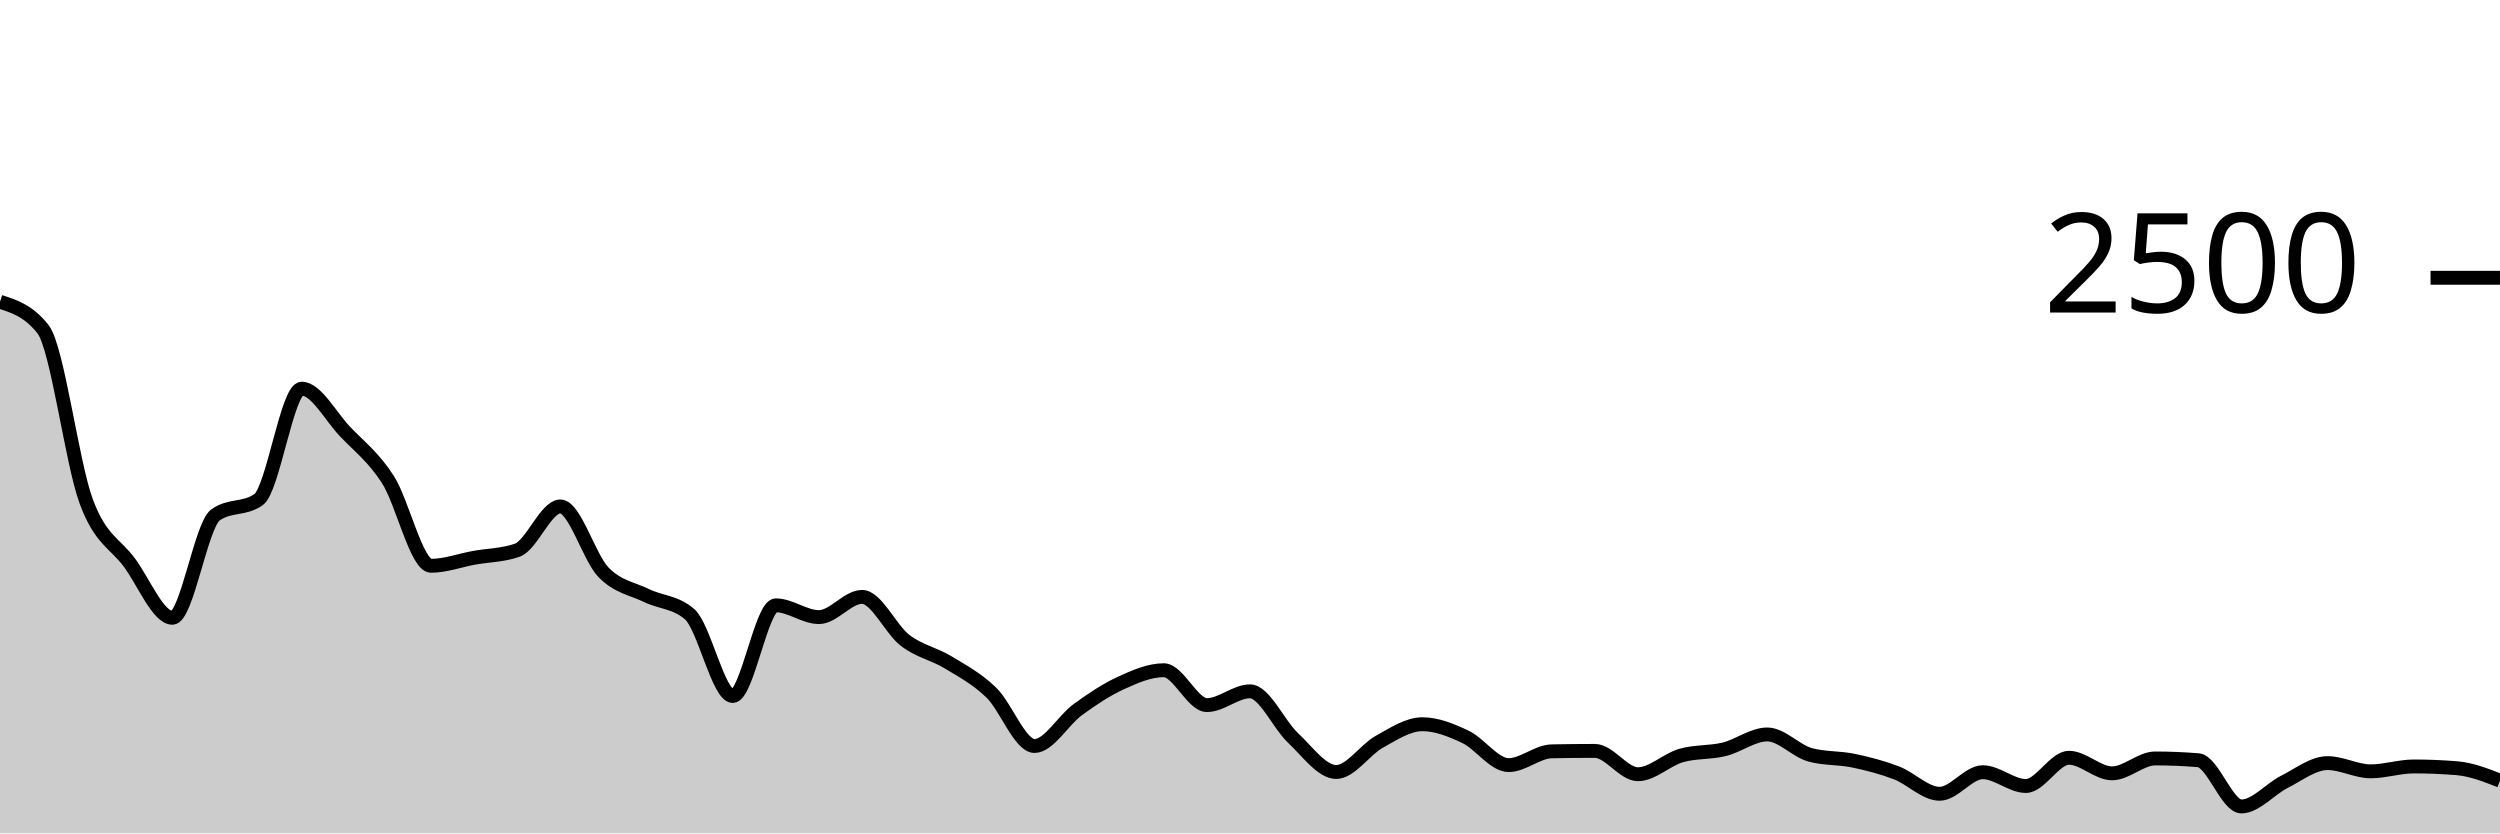
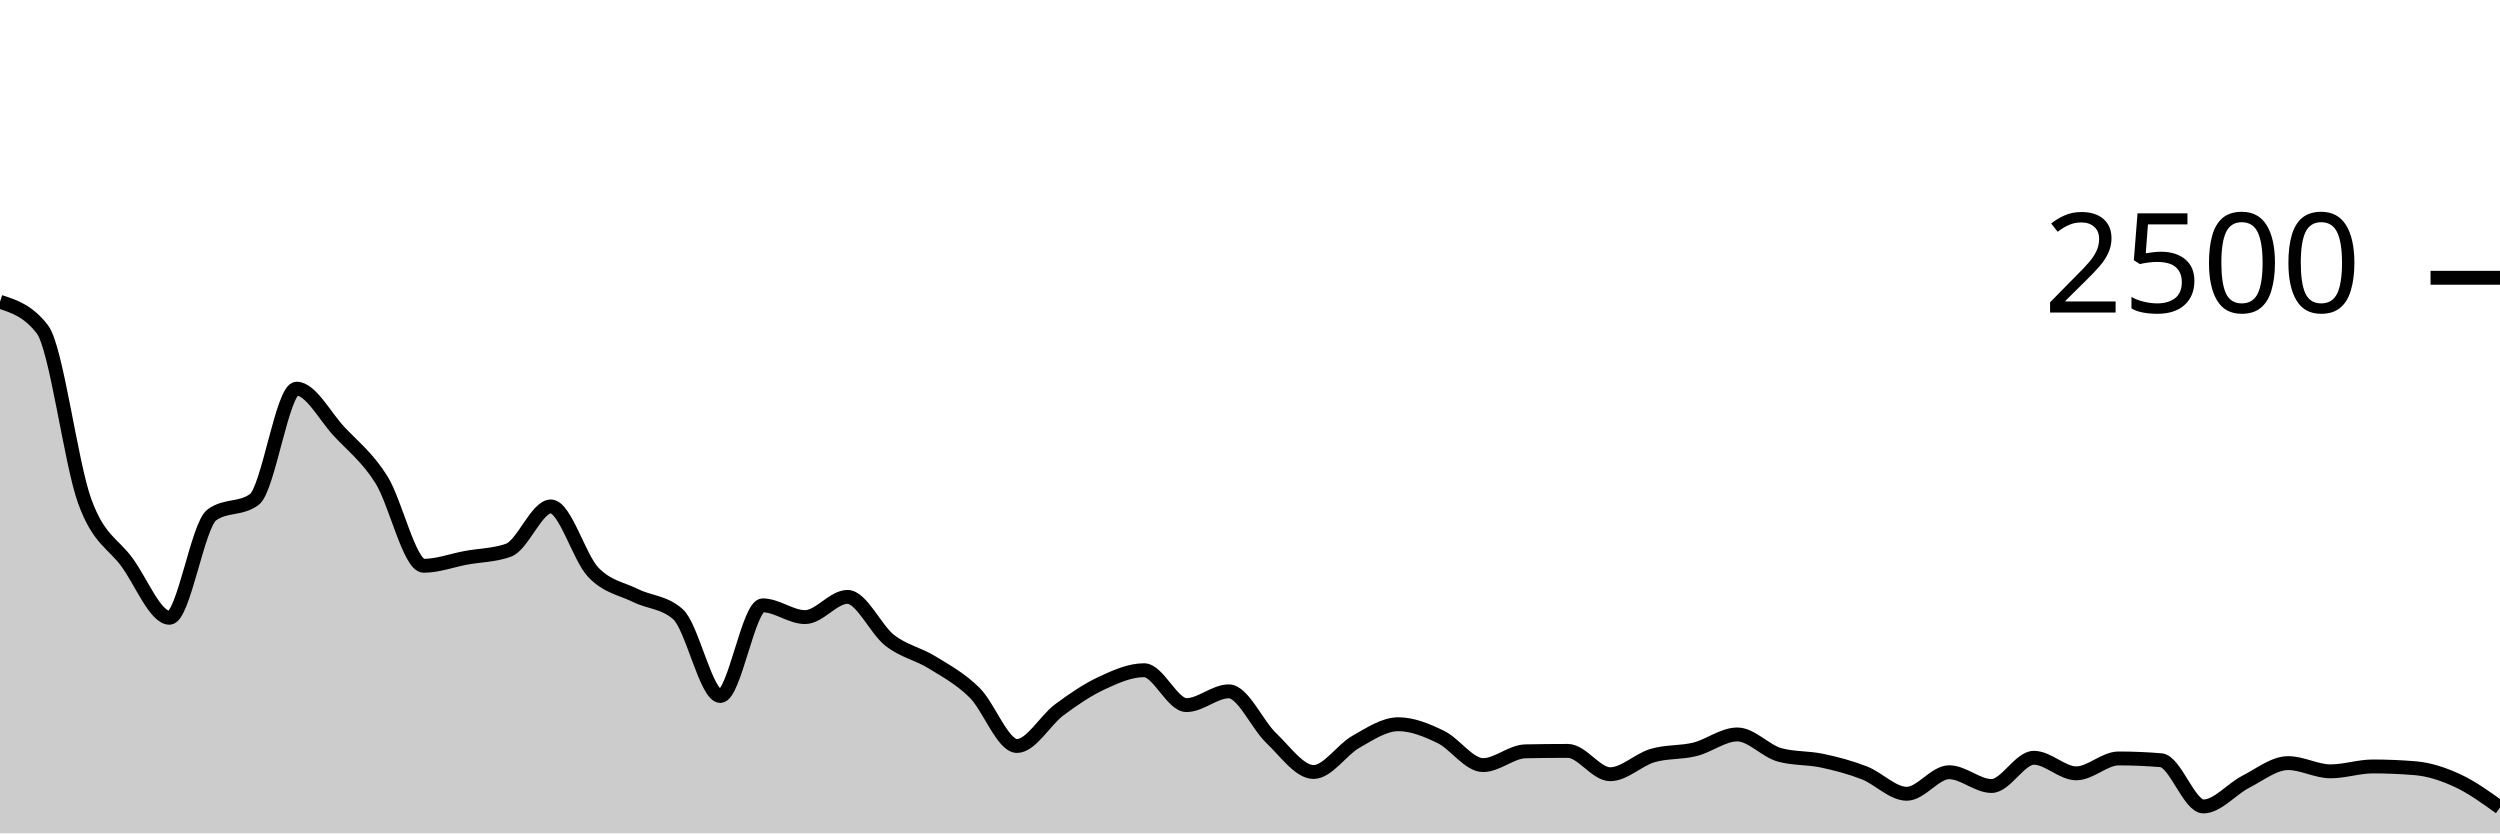
<svg xmlns="http://www.w3.org/2000/svg" viewBox="0 0 180 60">
  <g transform="translate(0,20)">
-     <path class="area" fill="rgba(0, 0, 0, 0.2)" d="M0,1.728C1.034,2.059,2.069,2.389,3.103,3.712C4.138,5.035,5.172,13.299,6.207,16.096C7.241,18.893,8.276,19.099,9.31,20.496C10.345,21.893,11.379,24.48,12.414,24.48C13.448,24.48,14.483,17.808,15.517,17.072C16.552,16.336,17.586,16.704,18.621,15.968C19.655,15.232,20.69,7.984,21.724,7.984C22.759,7.984,23.793,9.965,24.828,11.056C25.862,12.147,26.897,12.915,27.931,14.528C28.966,16.141,30,20.736,31.034,20.736C32.069,20.736,33.103,20.347,34.138,20.16C35.172,19.973,36.207,19.979,37.241,19.616C38.276,19.253,39.31,16.464,40.345,16.464C41.379,16.464,42.414,20.131,43.448,21.2C44.483,22.269,45.517,22.376,46.552,22.88C47.586,23.384,48.621,23.328,49.655,24.224C50.69,25.12,51.724,30.112,52.759,30.112C53.793,30.112,54.828,23.584,55.862,23.584C56.897,23.584,57.931,24.432,58.966,24.432C60,24.432,61.034,22.976,62.069,22.976C63.103,22.976,64.138,25.325,65.172,26.112C66.207,26.899,67.241,27.069,68.276,27.696C69.31,28.323,70.345,28.869,71.379,29.872C72.414,30.875,73.448,33.712,74.483,33.712C75.517,33.712,76.552,31.859,77.586,31.104C78.621,30.349,79.655,29.659,80.69,29.184C81.724,28.709,82.759,28.256,83.793,28.256C84.828,28.256,85.862,30.768,86.897,30.768C87.931,30.768,88.966,29.776,90,29.776C91.034,29.776,92.069,32.168,93.103,33.136C94.138,34.104,95.172,35.584,96.207,35.584C97.241,35.584,98.276,33.981,99.31,33.408C100.345,32.835,101.379,32.144,102.414,32.144C103.448,32.144,104.483,32.565,105.517,33.056C106.552,33.547,107.586,35.088,108.621,35.088C109.655,35.088,110.69,34.117,111.724,34.096C112.759,34.075,113.793,34.064,114.828,34.064C115.862,34.064,116.897,35.744,117.931,35.744C118.966,35.744,120,34.699,121.034,34.4C122.069,34.101,123.103,34.205,124.138,33.952C125.172,33.699,126.207,32.88,127.241,32.88C128.276,32.88,129.31,34.075,130.345,34.352C131.379,34.629,132.414,34.552,133.448,34.768C134.483,34.984,135.517,35.251,136.552,35.648C137.586,36.045,138.621,37.152,139.655,37.152C140.69,37.152,141.724,35.6,142.759,35.6C143.793,35.6,144.828,36.592,145.862,36.592C146.897,36.592,147.931,34.56,148.966,34.56C150,34.56,151.034,35.68,152.069,35.68C153.103,35.68,154.138,34.608,155.172,34.608C156.207,34.608,157.241,34.651,158.276,34.736C159.31,34.821,160.345,38.064,161.379,38.064C162.414,38.064,163.448,36.808,164.483,36.288C165.517,35.768,166.552,34.944,167.586,34.944C168.621,34.944,169.655,35.536,170.69,35.536C171.724,35.536,172.759,35.184,173.793,35.184C174.828,35.184,175.862,35.227,176.897,35.312C177.931,35.397,178.966,35.803,180,36.208L180,40C178.966,40,177.931,40,176.897,40C175.862,40,174.828,40,173.793,40C172.759,40,171.724,40,170.69,40C169.655,40,168.621,40,167.586,40C166.552,40,165.517,40,164.483,40C163.448,40,162.414,40,161.379,40C160.345,40,159.31,40,158.276,40C157.241,40,156.207,40,155.172,40C154.138,40,153.103,40,152.069,40C151.034,40,150,40,148.966,40C147.931,40,146.897,40,145.862,40C144.828,40,143.793,40,142.759,40C141.724,40,140.69,40,139.655,40C138.621,40,137.586,40,136.552,40C135.517,40,134.483,40,133.448,40C132.414,40,131.379,40,130.345,40C129.31,40,128.276,40,127.241,40C126.207,40,125.172,40,124.138,40C123.103,40,122.069,40,121.034,40C120,40,118.966,40,117.931,40C116.897,40,115.862,40,114.828,40C113.793,40,112.759,40,111.724,40C110.69,40,109.655,40,108.621,40C107.586,40,106.552,40,105.517,40C104.483,40,103.448,40,102.414,40C101.379,40,100.345,40,99.31,40C98.276,40,97.241,40,96.207,40C95.172,40,94.138,40,93.103,40C92.069,40,91.034,40,90,40C88.966,40,87.931,40,86.897,40C85.862,40,84.828,40,83.793,40C82.759,40,81.724,40,80.69,40C79.655,40,78.621,40,77.586,40C76.552,40,75.517,40,74.483,40C73.448,40,72.414,40,71.379,40C70.345,40,69.31,40,68.276,40C67.241,40,66.207,40,65.172,40C64.138,40,63.103,40,62.069,40C61.034,40,60,40,58.966,40C57.931,40,56.897,40,55.862,40C54.828,40,53.793,40,52.759,40C51.724,40,50.69,40,49.655,40C48.621,40,47.586,40,46.552,40C45.517,40,44.483,40,43.448,40C42.414,40,41.379,40,40.345,40C39.31,40,38.276,40,37.241,40C36.207,40,35.172,40,34.138,40C33.103,40,32.069,40,31.034,40C30,40,28.966,40,27.931,40C26.897,40,25.862,40,24.828,40C23.793,40,22.759,40,21.724,40C20.69,40,19.655,40,18.621,40C17.586,40,16.552,40,15.517,40C14.483,40,13.448,40,12.414,40C11.379,40,10.345,40,9.31,40C8.276,40,7.241,40,6.207,40C5.172,40,4.138,40,3.103,40C2.069,40,1.034,40,0,40Z" />
-     <path class="line" stroke="black" fill="none" d="M0,1.728C1.034,2.059,2.069,2.389,3.103,3.712C4.138,5.035,5.172,13.299,6.207,16.096C7.241,18.893,8.276,19.099,9.31,20.496C10.345,21.893,11.379,24.48,12.414,24.48C13.448,24.48,14.483,17.808,15.517,17.072C16.552,16.336,17.586,16.704,18.621,15.968C19.655,15.232,20.69,7.984,21.724,7.984C22.759,7.984,23.793,9.965,24.828,11.056C25.862,12.147,26.897,12.915,27.931,14.528C28.966,16.141,30,20.736,31.034,20.736C32.069,20.736,33.103,20.347,34.138,20.16C35.172,19.973,36.207,19.979,37.241,19.616C38.276,19.253,39.31,16.464,40.345,16.464C41.379,16.464,42.414,20.131,43.448,21.2C44.483,22.269,45.517,22.376,46.552,22.88C47.586,23.384,48.621,23.328,49.655,24.224C50.69,25.12,51.724,30.112,52.759,30.112C53.793,30.112,54.828,23.584,55.862,23.584C56.897,23.584,57.931,24.432,58.966,24.432C60,24.432,61.034,22.976,62.069,22.976C63.103,22.976,64.138,25.325,65.172,26.112C66.207,26.899,67.241,27.069,68.276,27.696C69.31,28.323,70.345,28.869,71.379,29.872C72.414,30.875,73.448,33.712,74.483,33.712C75.517,33.712,76.552,31.859,77.586,31.104C78.621,30.349,79.655,29.659,80.69,29.184C81.724,28.709,82.759,28.256,83.793,28.256C84.828,28.256,85.862,30.768,86.897,30.768C87.931,30.768,88.966,29.776,90,29.776C91.034,29.776,92.069,32.168,93.103,33.136C94.138,34.104,95.172,35.584,96.207,35.584C97.241,35.584,98.276,33.981,99.31,33.408C100.345,32.835,101.379,32.144,102.414,32.144C103.448,32.144,104.483,32.565,105.517,33.056C106.552,33.547,107.586,35.088,108.621,35.088C109.655,35.088,110.69,34.117,111.724,34.096C112.759,34.075,113.793,34.064,114.828,34.064C115.862,34.064,116.897,35.744,117.931,35.744C118.966,35.744,120,34.699,121.034,34.4C122.069,34.101,123.103,34.205,124.138,33.952C125.172,33.699,126.207,32.88,127.241,32.88C128.276,32.88,129.31,34.075,130.345,34.352C131.379,34.629,132.414,34.552,133.448,34.768C134.483,34.984,135.517,35.251,136.552,35.648C137.586,36.045,138.621,37.152,139.655,37.152C140.69,37.152,141.724,35.6,142.759,35.6C143.793,35.6,144.828,36.592,145.862,36.592C146.897,36.592,147.931,34.56,148.966,34.56C150,34.56,151.034,35.68,152.069,35.68C153.103,35.68,154.138,34.608,155.172,34.608C156.207,34.608,157.241,34.651,158.276,34.736C159.31,34.821,160.345,38.064,161.379,38.064C162.414,38.064,163.448,36.808,164.483,36.288C165.517,35.768,166.552,34.944,167.586,34.944C168.621,34.944,169.655,35.536,170.69,35.536C171.724,35.536,172.759,35.184,173.793,35.184C174.828,35.184,175.862,35.227,176.897,35.312C177.931,35.397,178.966,35.803,180,36.208" />
+     <path class="area" fill="rgba(0, 0, 0, 0.2)" d="M0,1.728C1.017,2.059,2.034,2.389,3.051,3.712C4.068,5.035,5.085,13.299,6.102,16.096C7.119,18.893,8.136,19.099,9.153,20.496C10.169,21.893,11.186,24.48,12.203,24.48C13.22,24.48,14.237,17.808,15.254,17.072C16.271,16.336,17.288,16.704,18.305,15.968C19.322,15.232,20.339,7.984,21.356,7.984C22.373,7.984,23.39,9.965,24.407,11.056C25.424,12.147,26.441,12.915,27.458,14.528C28.475,16.141,29.492,20.736,30.508,20.736C31.525,20.736,32.542,20.347,33.559,20.16C34.576,19.973,35.593,19.979,36.61,19.616C37.627,19.253,38.644,16.464,39.661,16.464C40.678,16.464,41.695,20.131,42.712,21.2C43.729,22.269,44.746,22.376,45.763,22.88C46.78,23.384,47.797,23.328,48.814,24.224C49.831,25.12,50.847,30.112,51.864,30.112C52.881,30.112,53.898,23.584,54.915,23.584C55.932,23.584,56.949,24.432,57.966,24.432C58.983,24.432,60,22.976,61.017,22.976C62.034,22.976,63.051,25.325,64.068,26.112C65.085,26.899,66.102,27.069,67.119,27.696C68.136,28.323,69.153,28.869,70.169,29.872C71.186,30.875,72.203,33.712,73.22,33.712C74.237,33.712,75.254,31.859,76.271,31.104C77.288,30.349,78.305,29.659,79.322,29.184C80.339,28.709,81.356,28.256,82.373,28.256C83.39,28.256,84.407,30.768,85.424,30.768C86.441,30.768,87.458,29.776,88.475,29.776C89.492,29.776,90.508,32.168,91.525,33.136C92.542,34.104,93.559,35.584,94.576,35.584C95.593,35.584,96.61,33.981,97.627,33.408C98.644,32.835,99.661,32.144,100.678,32.144C101.695,32.144,102.712,32.565,103.729,33.056C104.746,33.547,105.763,35.088,106.78,35.088C107.797,35.088,108.814,34.117,109.831,34.096C110.847,34.075,111.864,34.064,112.881,34.064C113.898,34.064,114.915,35.744,115.932,35.744C116.949,35.744,117.966,34.699,118.983,34.4C120,34.101,121.017,34.205,122.034,33.952C123.051,33.699,124.068,32.88,125.085,32.88C126.102,32.88,127.119,34.075,128.136,34.352C129.153,34.629,130.169,34.552,131.186,34.768C132.203,34.984,133.22,35.251,134.237,35.648C135.254,36.045,136.271,37.152,137.288,37.152C138.305,37.152,139.322,35.6,140.339,35.6C141.356,35.6,142.373,36.592,143.39,36.592C144.407,36.592,145.424,34.56,146.441,34.56C147.458,34.56,148.475,35.68,149.492,35.68C150.508,35.68,151.525,34.608,152.542,34.608C153.559,34.608,154.576,34.651,155.593,34.736C156.61,34.821,157.627,38.064,158.644,38.064C159.661,38.064,160.678,36.808,161.695,36.288C162.712,35.768,163.729,34.944,164.746,34.944C165.763,34.944,166.78,35.536,167.797,35.536C168.814,35.536,169.831,35.184,170.847,35.184C171.864,35.184,172.881,35.227,173.898,35.312C174.915,35.397,175.932,35.736,176.949,36.208C177.966,36.68,178.983,37.412,180,38.144L180,40C178.983,40,177.966,40,176.949,40C175.932,40,174.915,40,173.898,40C172.881,40,171.864,40,170.847,40C169.831,40,168.814,40,167.797,40C166.78,40,165.763,40,164.746,40C163.729,40,162.712,40,161.695,40C160.678,40,159.661,40,158.644,40C157.627,40,156.61,40,155.593,40C154.576,40,153.559,40,152.542,40C151.525,40,150.508,40,149.492,40C148.475,40,147.458,40,146.441,40C145.424,40,144.407,40,143.39,40C142.373,40,141.356,40,140.339,40C139.322,40,138.305,40,137.288,40C136.271,40,135.254,40,134.237,40C133.22,40,132.203,40,131.186,40C130.169,40,129.153,40,128.136,40C127.119,40,126.102,40,125.085,40C124.068,40,123.051,40,122.034,40C121.017,40,120,40,118.983,40C117.966,40,116.949,40,115.932,40C114.915,40,113.898,40,112.881,40C111.864,40,110.847,40,109.831,40C108.814,40,107.797,40,106.78,40C105.763,40,104.746,40,103.729,40C102.712,40,101.695,40,100.678,40C99.661,40,98.644,40,97.627,40C96.61,40,95.593,40,94.576,40C93.559,40,92.542,40,91.525,40C90.508,40,89.492,40,88.475,40C87.458,40,86.441,40,85.424,40C84.407,40,83.39,40,82.373,40C81.356,40,80.339,40,79.322,40C78.305,40,77.288,40,76.271,40C75.254,40,74.237,40,73.22,40C72.203,40,71.186,40,70.169,40C69.153,40,68.136,40,67.119,40C66.102,40,65.085,40,64.068,40C63.051,40,62.034,40,61.017,40C60,40,58.983,40,57.966,40C56.949,40,55.932,40,54.915,40C53.898,40,52.881,40,51.864,40C50.847,40,49.831,40,48.814,40C47.797,40,46.78,40,45.763,40C44.746,40,43.729,40,42.712,40C41.695,40,40.678,40,39.661,40C38.644,40,37.627,40,36.61,40C35.593,40,34.576,40,33.559,40C32.542,40,31.525,40,30.508,40C29.492,40,28.475,40,27.458,40C26.441,40,25.424,40,24.407,40C23.39,40,22.373,40,21.356,40C20.339,40,19.322,40,18.305,40C17.288,40,16.271,40,15.254,40C14.237,40,13.22,40,12.203,40C11.186,40,10.169,40,9.153,40C8.136,40,7.119,40,6.102,40C5.085,40,4.068,40,3.051,40C2.034,40,1.017,40,0,40Z" />
+     <path class="line" stroke="black" fill="none" d="M0,1.728C1.017,2.059,2.034,2.389,3.051,3.712C4.068,5.035,5.085,13.299,6.102,16.096C7.119,18.893,8.136,19.099,9.153,20.496C10.169,21.893,11.186,24.48,12.203,24.48C13.22,24.48,14.237,17.808,15.254,17.072C16.271,16.336,17.288,16.704,18.305,15.968C19.322,15.232,20.339,7.984,21.356,7.984C22.373,7.984,23.39,9.965,24.407,11.056C25.424,12.147,26.441,12.915,27.458,14.528C28.475,16.141,29.492,20.736,30.508,20.736C31.525,20.736,32.542,20.347,33.559,20.16C34.576,19.973,35.593,19.979,36.61,19.616C37.627,19.253,38.644,16.464,39.661,16.464C40.678,16.464,41.695,20.131,42.712,21.2C43.729,22.269,44.746,22.376,45.763,22.88C46.78,23.384,47.797,23.328,48.814,24.224C49.831,25.12,50.847,30.112,51.864,30.112C52.881,30.112,53.898,23.584,54.915,23.584C55.932,23.584,56.949,24.432,57.966,24.432C58.983,24.432,60,22.976,61.017,22.976C62.034,22.976,63.051,25.325,64.068,26.112C65.085,26.899,66.102,27.069,67.119,27.696C68.136,28.323,69.153,28.869,70.169,29.872C71.186,30.875,72.203,33.712,73.22,33.712C74.237,33.712,75.254,31.859,76.271,31.104C77.288,30.349,78.305,29.659,79.322,29.184C80.339,28.709,81.356,28.256,82.373,28.256C83.39,28.256,84.407,30.768,85.424,30.768C86.441,30.768,87.458,29.776,88.475,29.776C89.492,29.776,90.508,32.168,91.525,33.136C92.542,34.104,93.559,35.584,94.576,35.584C95.593,35.584,96.61,33.981,97.627,33.408C98.644,32.835,99.661,32.144,100.678,32.144C101.695,32.144,102.712,32.565,103.729,33.056C104.746,33.547,105.763,35.088,106.78,35.088C107.797,35.088,108.814,34.117,109.831,34.096C110.847,34.075,111.864,34.064,112.881,34.064C113.898,34.064,114.915,35.744,115.932,35.744C116.949,35.744,117.966,34.699,118.983,34.4C120,34.101,121.017,34.205,122.034,33.952C123.051,33.699,124.068,32.88,125.085,32.88C126.102,32.88,127.119,34.075,128.136,34.352C129.153,34.629,130.169,34.552,131.186,34.768C132.203,34.984,133.22,35.251,134.237,35.648C135.254,36.045,136.271,37.152,137.288,37.152C138.305,37.152,139.322,35.6,140.339,35.6C141.356,35.6,142.373,36.592,143.39,36.592C144.407,36.592,145.424,34.56,146.441,34.56C147.458,34.56,148.475,35.68,149.492,35.68C150.508,35.68,151.525,34.608,152.542,34.608C153.559,34.608,154.576,34.651,155.593,34.736C156.61,34.821,157.627,38.064,158.644,38.064C159.661,38.064,160.678,36.808,161.695,36.288C162.712,35.768,163.729,34.944,164.746,34.944C165.763,34.944,166.78,35.536,167.797,35.536C168.814,35.536,169.831,35.184,170.847,35.184C171.864,35.184,172.881,35.227,173.898,35.312C174.915,35.397,175.932,35.736,176.949,36.208C177.966,36.68,178.983,37.412,180,38.144" />
    <path class="axis-ceiling" stroke-width="1" stroke="black" fill="none" d="M175,0L180,0" />
    <text class="axis-ceiling-label" font-family="sans-serif" text-anchor="end" font-size="10px" x="170" y="2.5">2500</text>
  </g>
</svg>
